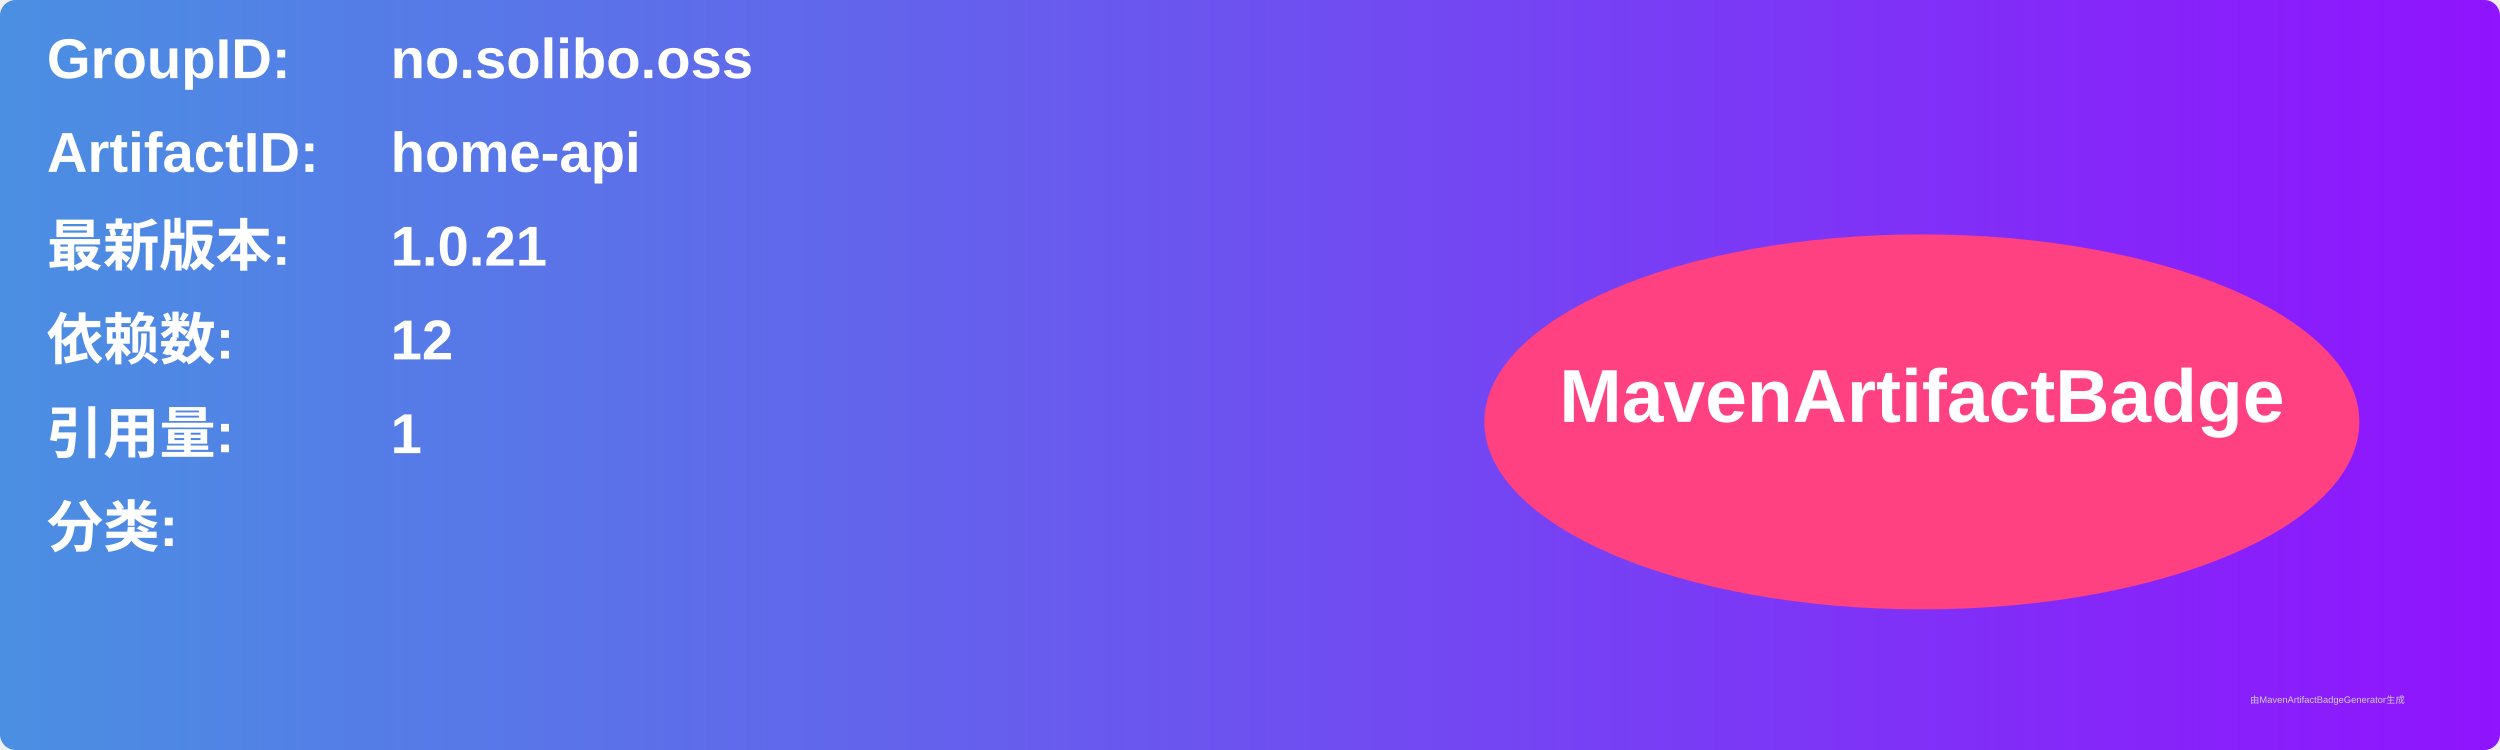
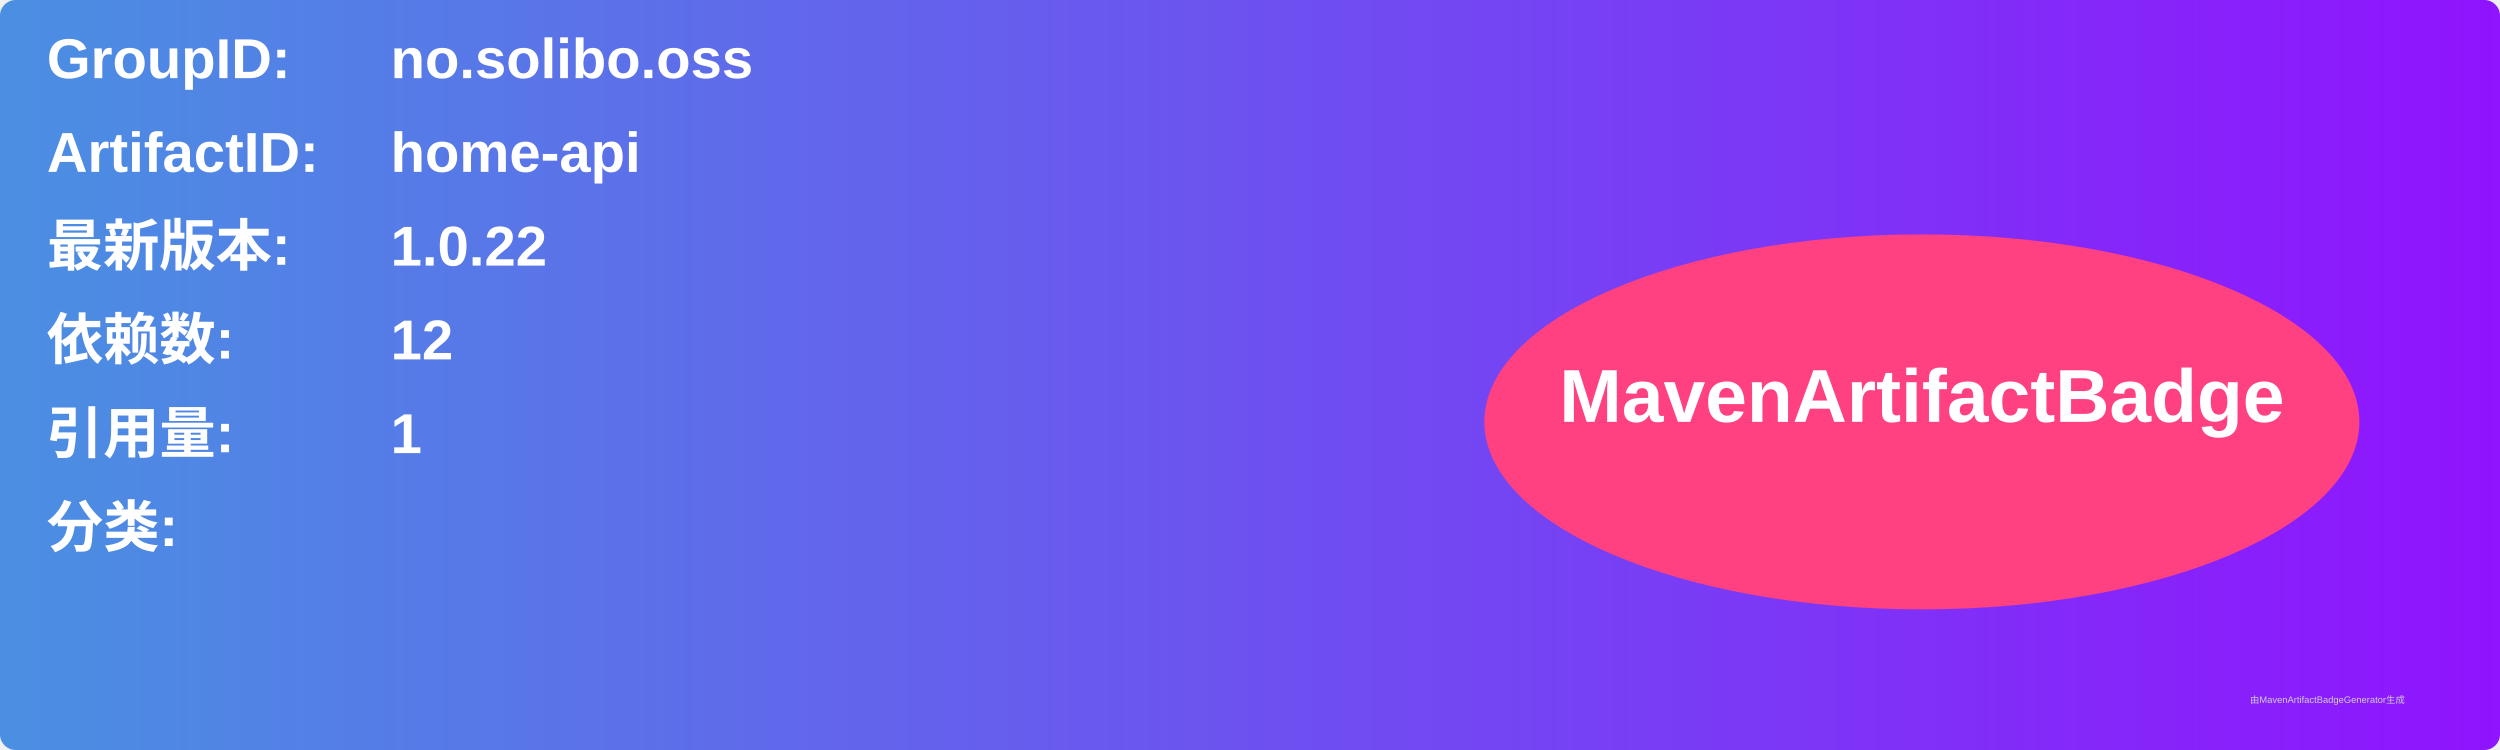
<svg xmlns="http://www.w3.org/2000/svg" width="800" height="240" viewBox="0 0 800 240">
  <linearGradient id="grad" x1="0%" y1="0%" x2="100%" y2="0%">
    <stop offset="0%" stop-color="#4a90e2" />
    <stop offset="100%" stop-color="#9013fe" />
  </linearGradient>
  <rect width="100%" height="100%" rx="5" ry="5" fill="url(#grad)" />
  <g transform="translate(15, 15)">
    <text x="0" y="10" font-family="Arial" font-size="18" fill="white" font-weight="bold" width="260">GroupID:</text>
    <text x="110" y="10" font-family="Arial" font-size="18" fill="white" font-weight="bold" width="460">no.solibo.oss</text>
    <text x="0" y="40" font-family="Arial" font-size="18" fill="white" font-weight="bold" width="260">ArtifactID:</text>
    <text x="110" y="40" font-family="Arial" font-size="18" fill="white" font-weight="bold" width="460">home-api</text>
    <text x="0" y="70" font-family="Arial" font-size="18" fill="white" font-weight="bold">最新版本:</text>
    <text x="110" y="70" font-family="Arial" font-size="18" fill="white" font-weight="bold">
-       <tspan font-weight="bold">1.0.21</tspan>
+       <tspan font-weight="bold">1.0.22</tspan>
    </text>
    <text x="0" y="100" font-family="Arial" font-size="18" fill="white" font-weight="bold">依赖数: </text>
    <text x="110" y="100" font-family="Arial" font-size="18" fill="white">
      <tspan font-weight="bold">12</tspan>
    </text>
    <text x="0" y="130" font-family="Arial" font-size="18" fill="white" font-weight="bold">引用量: </text>
    <text x="110" y="130" font-family="Arial" font-size="18" fill="white">
      <tspan font-weight="bold">1</tspan>
    </text>
    <text x="0" y="160" font-family="Arial" font-size="18" fill="white" font-weight="bold">分类:</text>
    <text x="10" y="190" font-family="Arial" font-size="10" fill="white">
      <tspan font-weight="bold" />
    </text>
    <ellipse cx="600" cy="120" rx="140" ry="60" fill="#ff4081" />
    <text x="600" y="120" text-anchor="middle" font-family="Arial" font-size="24" fill="white" font-weight="bold">MavenArtifactBadge</text>
  </g>
  <text x="720" y="225" font-family="Arial" font-size="3" fill="#d0d0d0">由MavenArtifactBadgeGenerator生成</text>
</svg>
